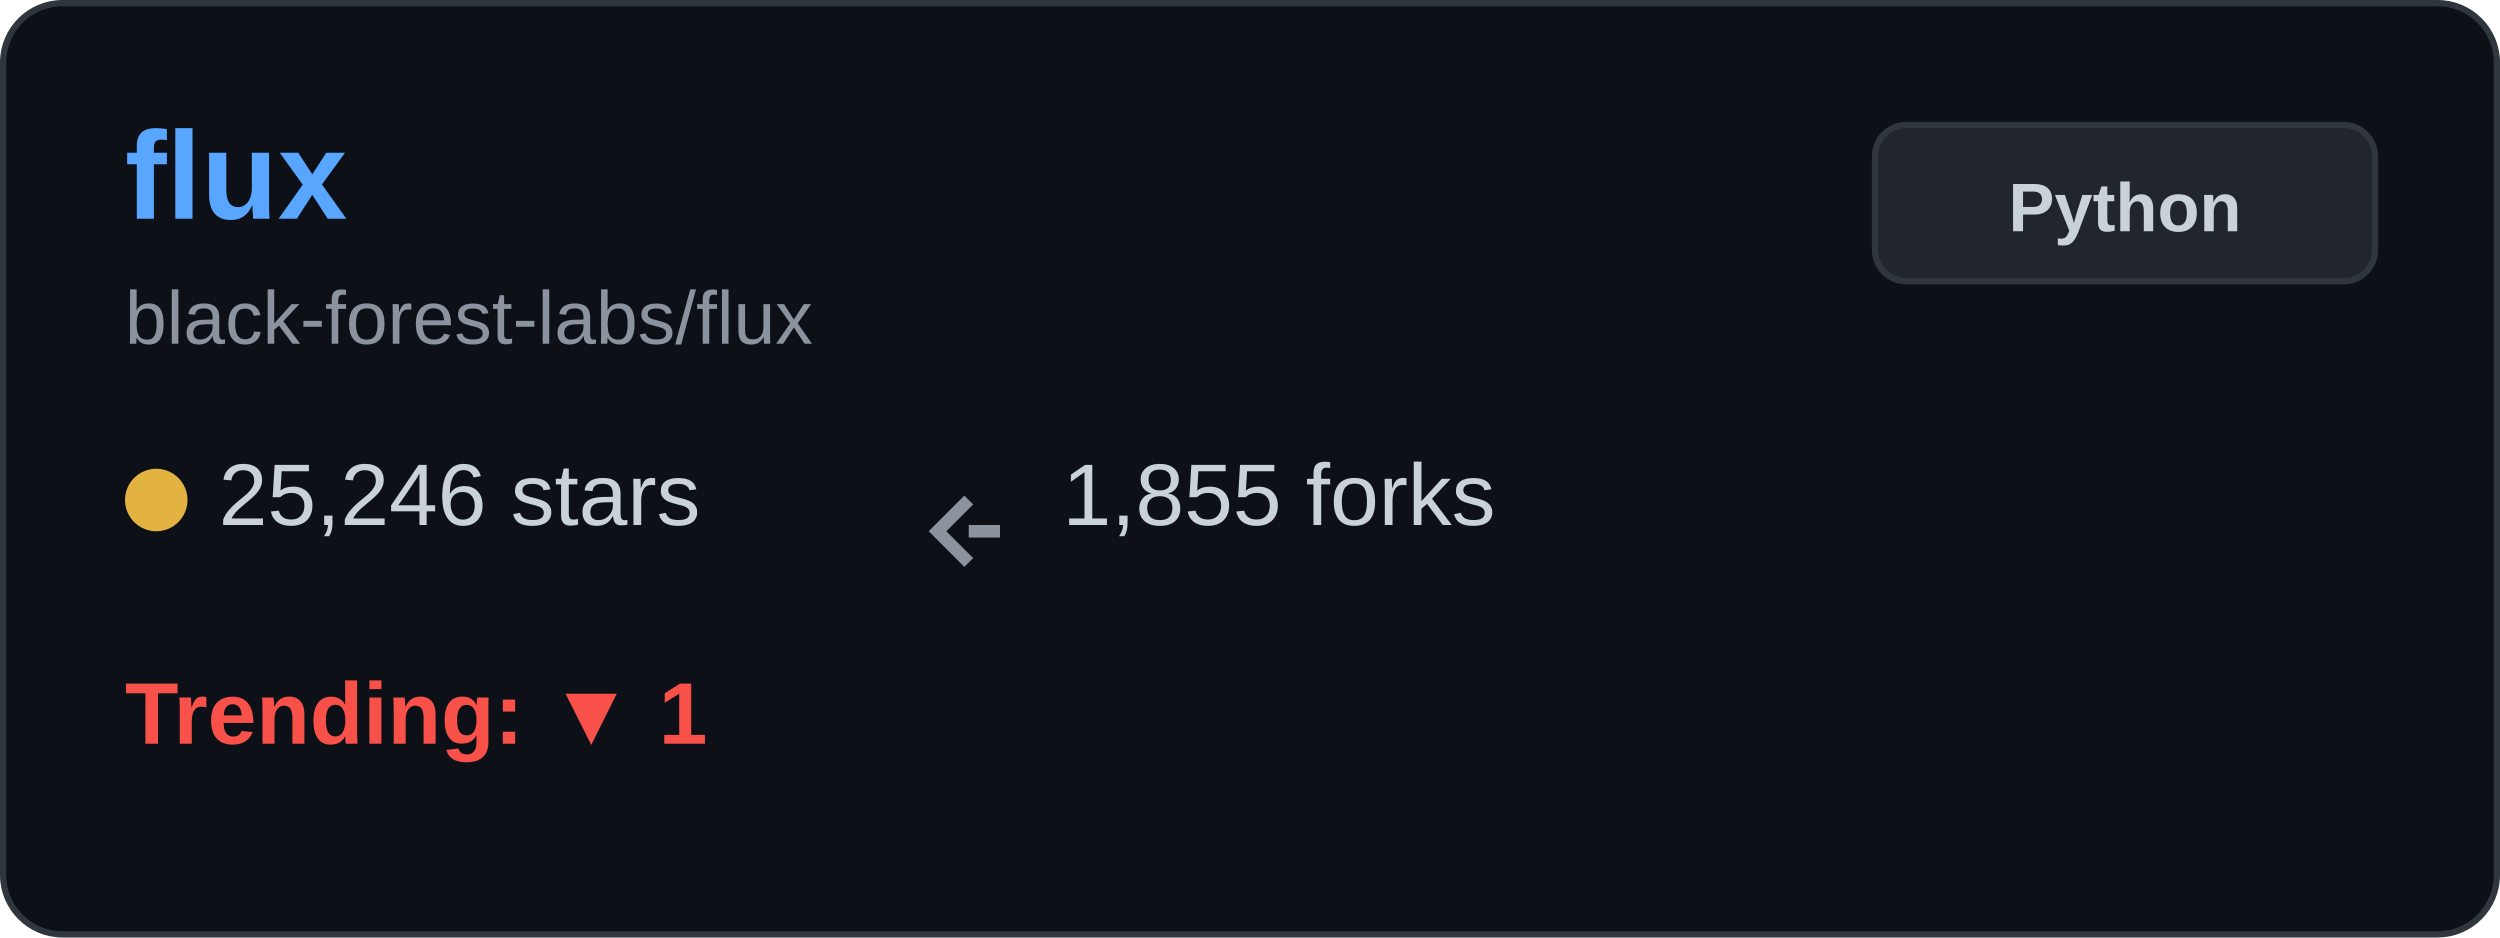
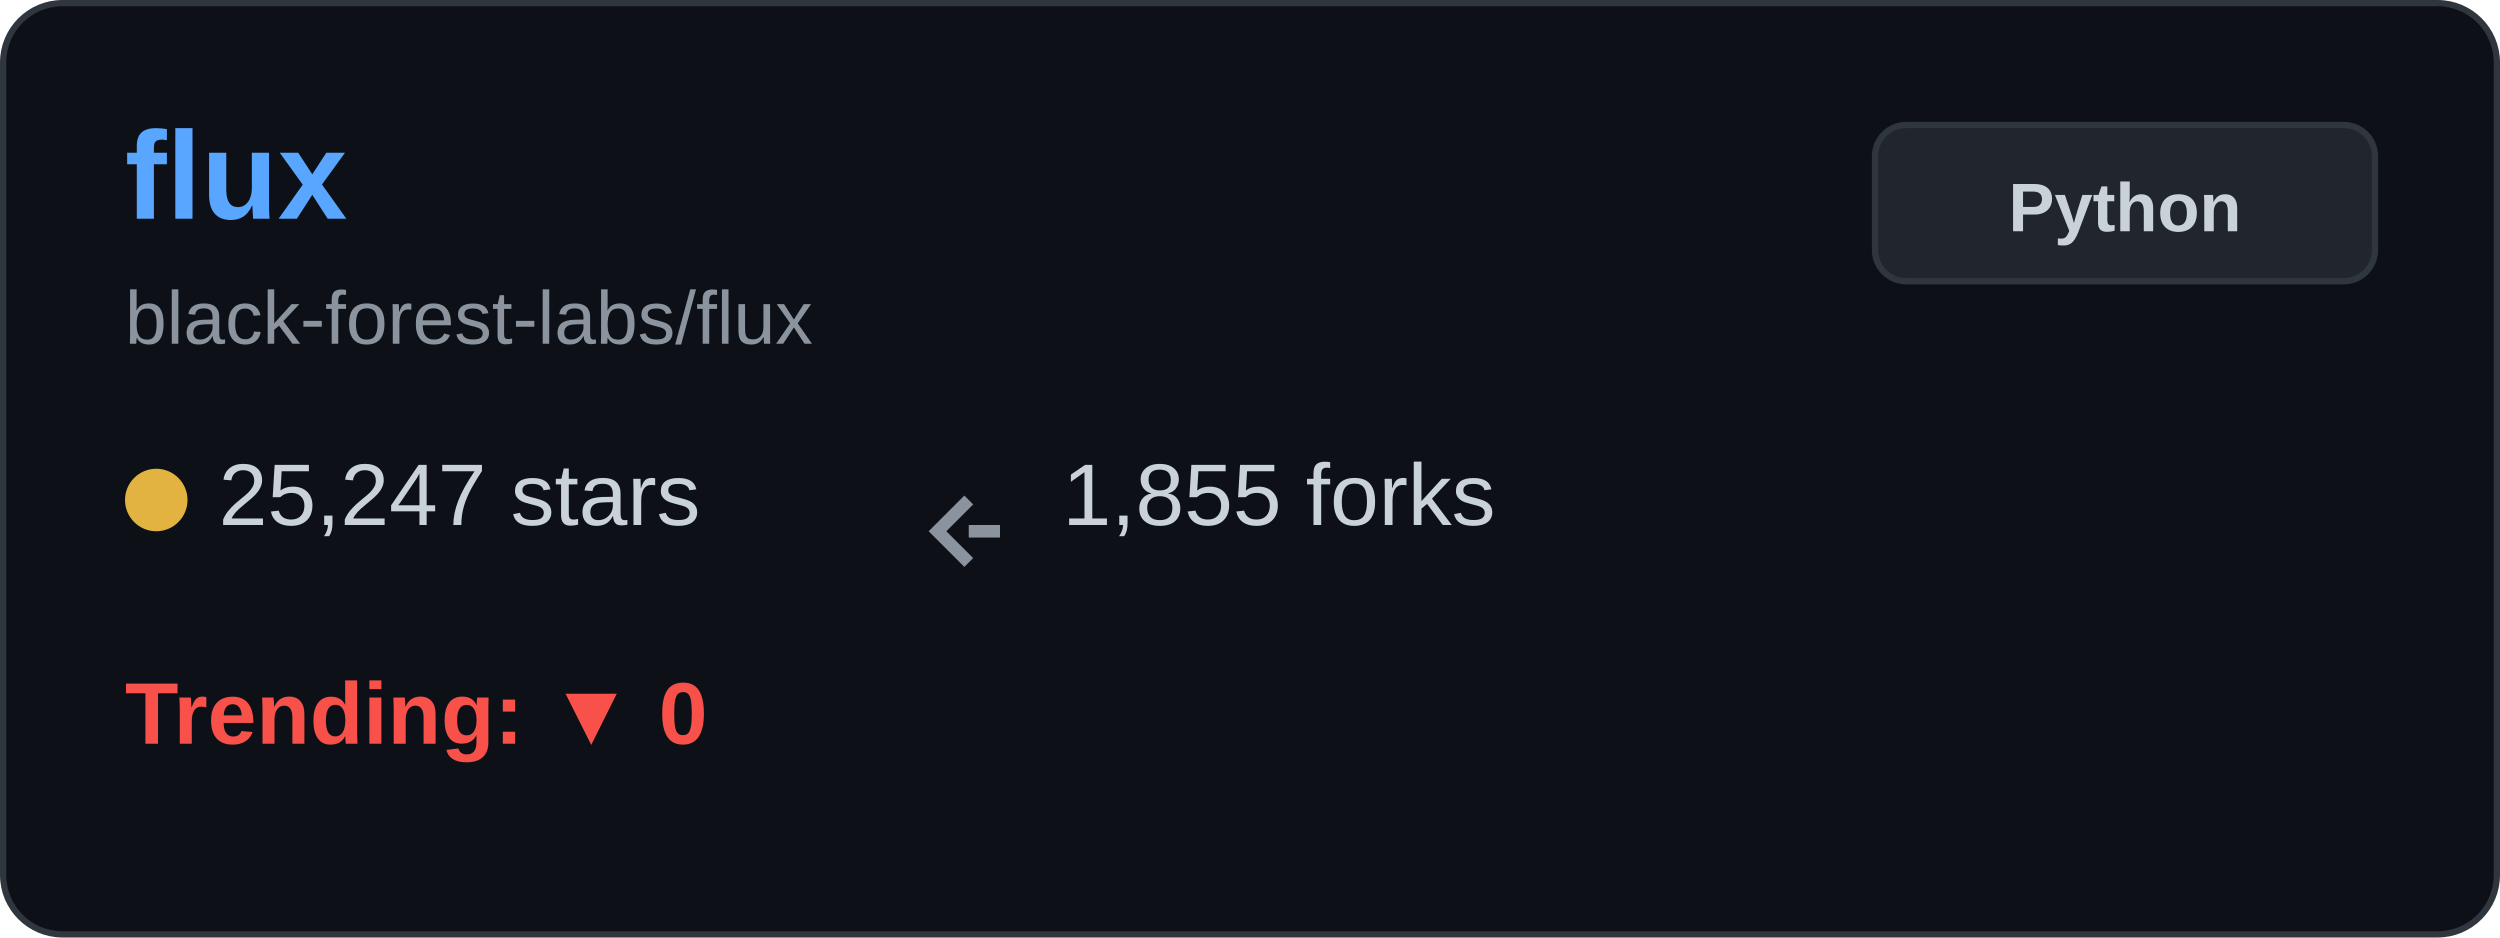
<svg xmlns="http://www.w3.org/2000/svg" width="400" height="150" viewBox="0 0 400 150" fill="none">
  <rect x="0.5" y="0.5" width="399" height="149" rx="9.5" fill="#0d1117" stroke="#30363d" />
  <text x="20" y="35" font-family="Arial, sans-serif" font-size="20" font-weight="bold" fill="#58a6ff">flux</text>
  <text x="20" y="55" font-family="Arial, sans-serif" font-size="12" fill="#8b949e">black-forest-labs/flux</text>
  <g transform="translate(20, 80)">
    <circle cx="5" cy="0" r="5" fill="#e3b341" />
-     <text x="15" y="4" font-family="Arial, sans-serif" font-size="14" fill="#c9d1d9">25,246 stars</text>
+     <text x="15" y="4" font-family="Arial, sans-serif" font-size="14" fill="#c9d1d9">25,247 stars</text>
  </g>
  <g transform="translate(150, 80)">
    <path d="M5 0 L0 5 L5 10 M5 5 L10 5" stroke="#8b949e" stroke-width="2" fill="none" />
    <text x="20" y="4" font-family="Arial, sans-serif" font-size="14" fill="#c9d1d9">1,855 forks</text>
  </g>
  <g transform="translate(20, 115)">
-     <text x="0" y="4" font-family="Arial, sans-serif" font-size="14" font-weight="bold" fill="#f85149">Trending: ▼ 1</text>
+     <text x="0" y="4" font-family="Arial, sans-serif" font-size="14" font-weight="bold" fill="#f85149">Trending: ▼ 0</text>
  </g>
  <rect x="300" y="20" width="80" height="25" rx="5" fill="#21262d" stroke="#30363d" />
  <text x="340" y="37" font-family="Arial, sans-serif" font-size="11" font-weight="bold" fill="#c9d1d9" text-anchor="middle">Python</text>
</svg>
